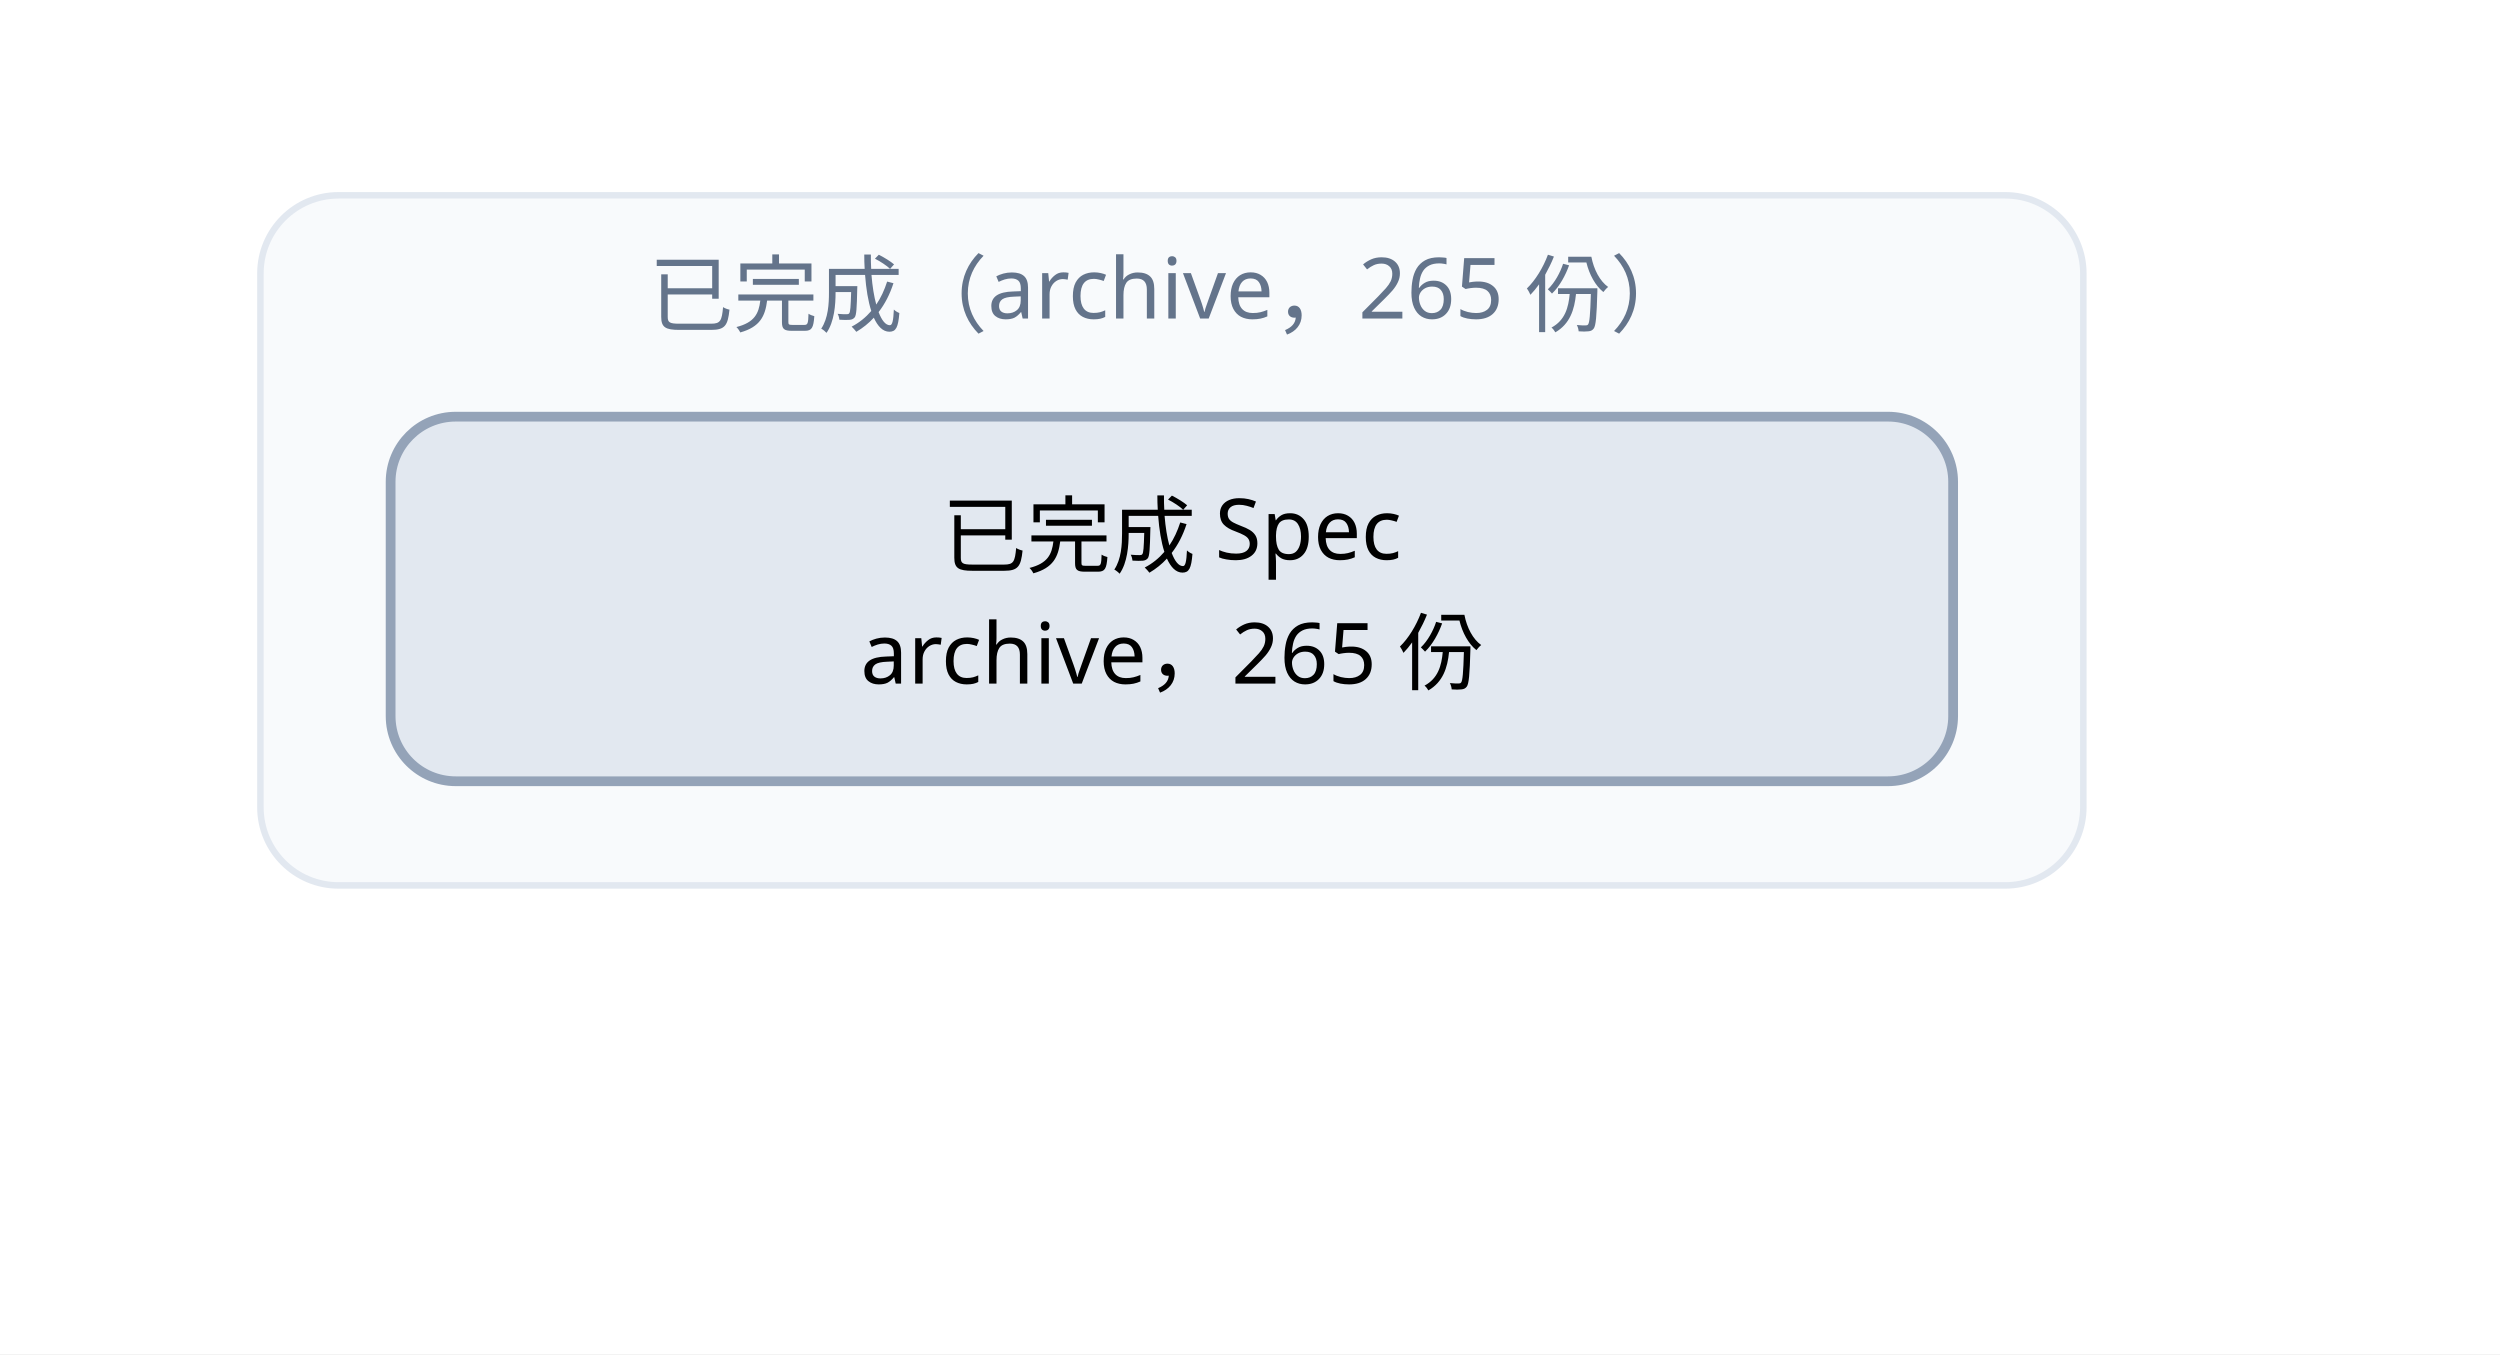
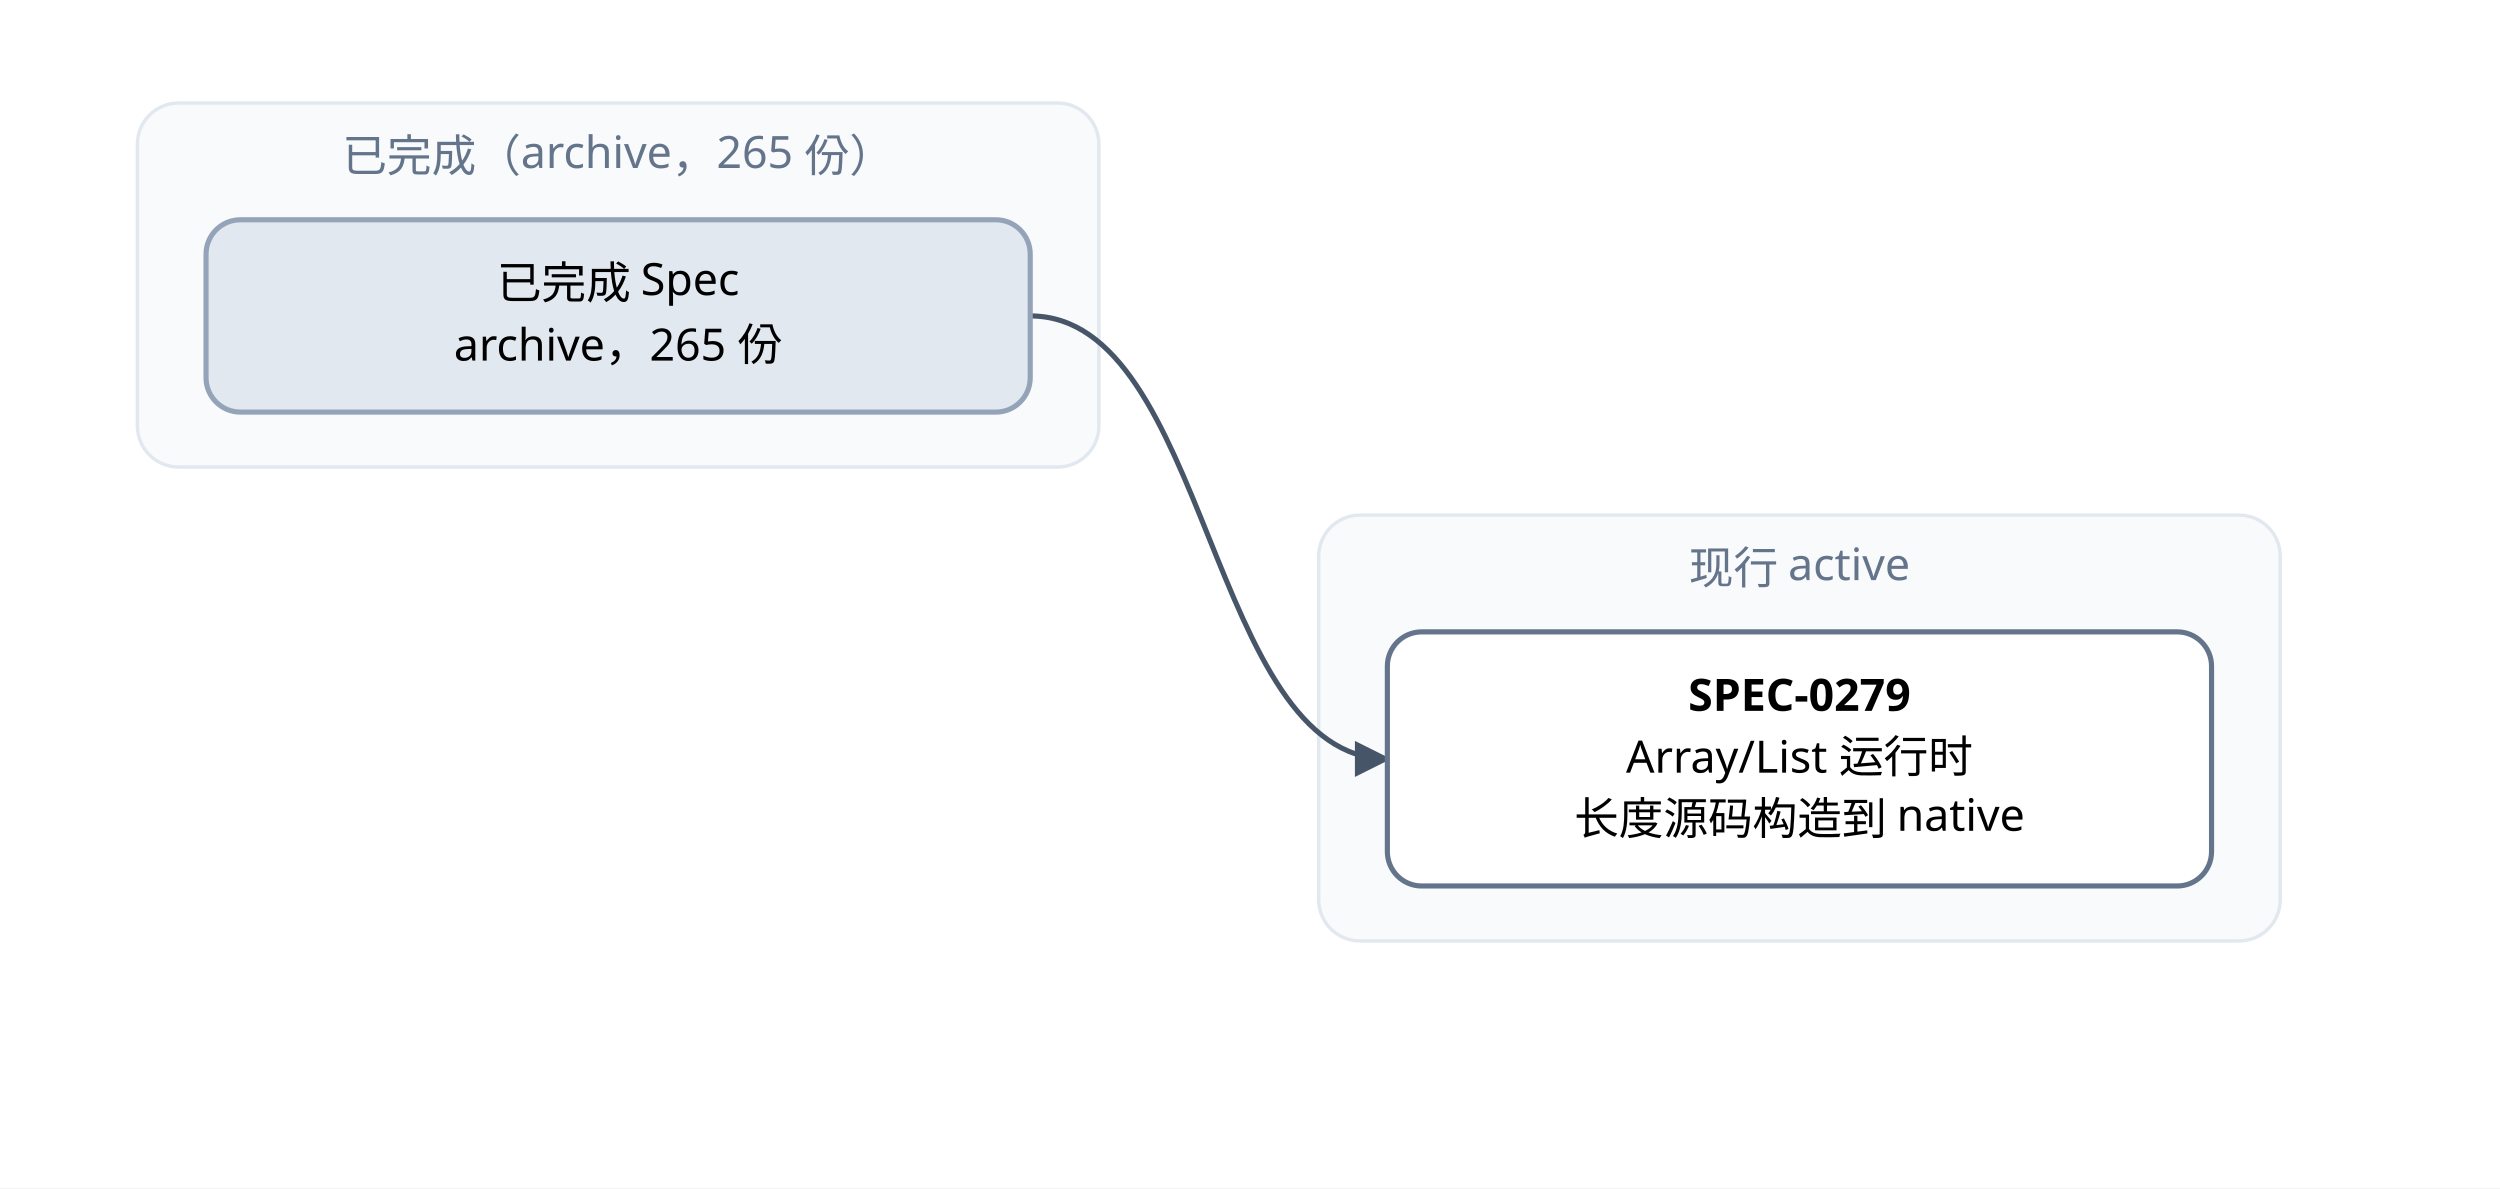
- <svg xmlns="http://www.w3.org/2000/svg" width="384" height="208" viewBox="0 0 384 208" font-family="PingFang SC, Microsoft YaHei, sans-serif">
+ <svg xmlns="http://www.w3.org/2000/svg" width="728" height="346" viewBox="0 0 728 346" font-family="PingFang SC, Microsoft YaHei, sans-serif">
  <defs>
    <marker id="arrow" viewBox="0 0 10 10" refX="9" refY="5" markerWidth="7" markerHeight="7" orient="auto-start-reverse">
      <path d="M0,0 L10,5 L0,10 z" fill="#475569" />
    </marker>
  </defs>
-   <rect width="384" height="208" fill="#ffffff" />
+   <rect width="728" height="346" fill="#ffffff" />
  <rect x="40" y="30" width="280" height="106" rx="12" fill="#f8fafc" stroke="#e2e8f0" />
  <text x="180" y="50" text-anchor="middle" font-size="13" fill="#64748b">已完成（archive，265 份）</text>
+   <rect x="384" y="150" width="280" height="124" rx="12" fill="#f8fafc" stroke="#e2e8f0" />
+   <text x="524" y="170" text-anchor="middle" font-size="13" fill="#64748b">现行 active</text>
+   <path d="M 300 92 C 352 92, 352 221, 404 221" fill="none" stroke="#475569" stroke-width="1.5" marker-end="url(#arrow)" />
+   <rect x="404" y="184" width="240" height="74" rx="10" fill="#ffffff" stroke="#64748b" stroke-width="1.5" />
+   <text x="524" y="207" text-anchor="middle" font-size="13" font-weight="600">SPEC-0279</text>
+   <text x="524" y="225" text-anchor="middle" font-size="13">Array/List 运行时</text>
+   <text x="524" y="243" text-anchor="middle" font-size="13">长度源码构造到 native</text>
  <rect x="60" y="64" width="240" height="56" rx="10" fill="#e2e8f0" stroke="#94a3b8" stroke-width="1.5" />
  <text x="180" y="87" text-anchor="middle" font-size="13">已完成 Spec</text>
  <text x="180" y="105" text-anchor="middle" font-size="13">archive，265 份</text>
</svg>
